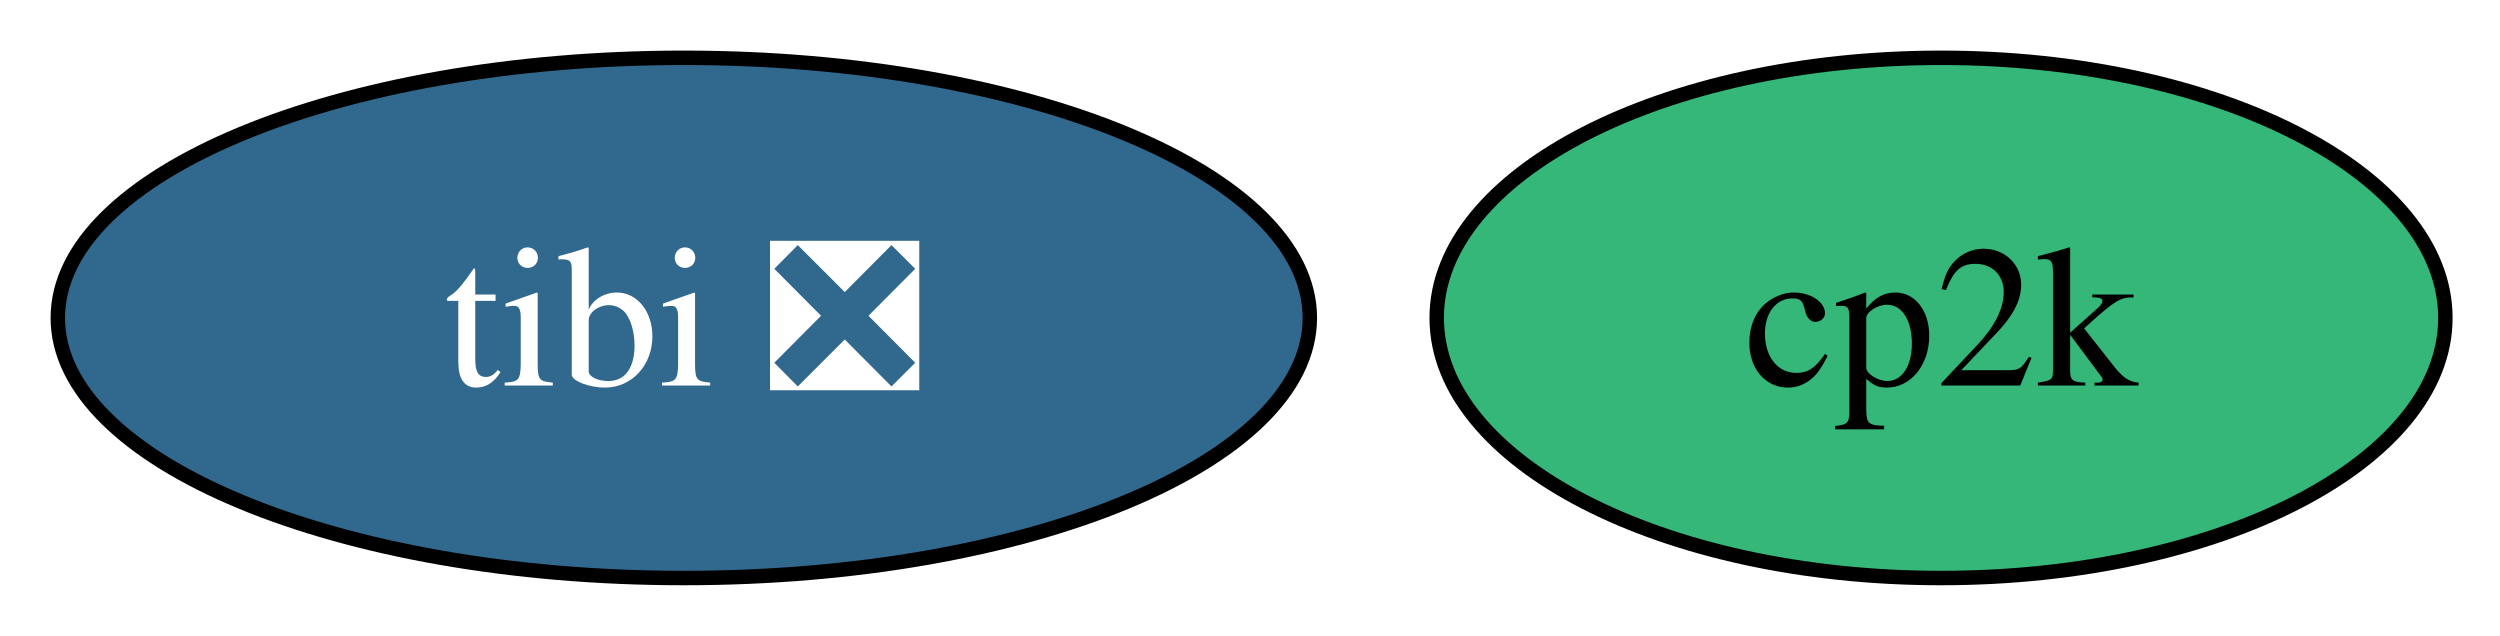
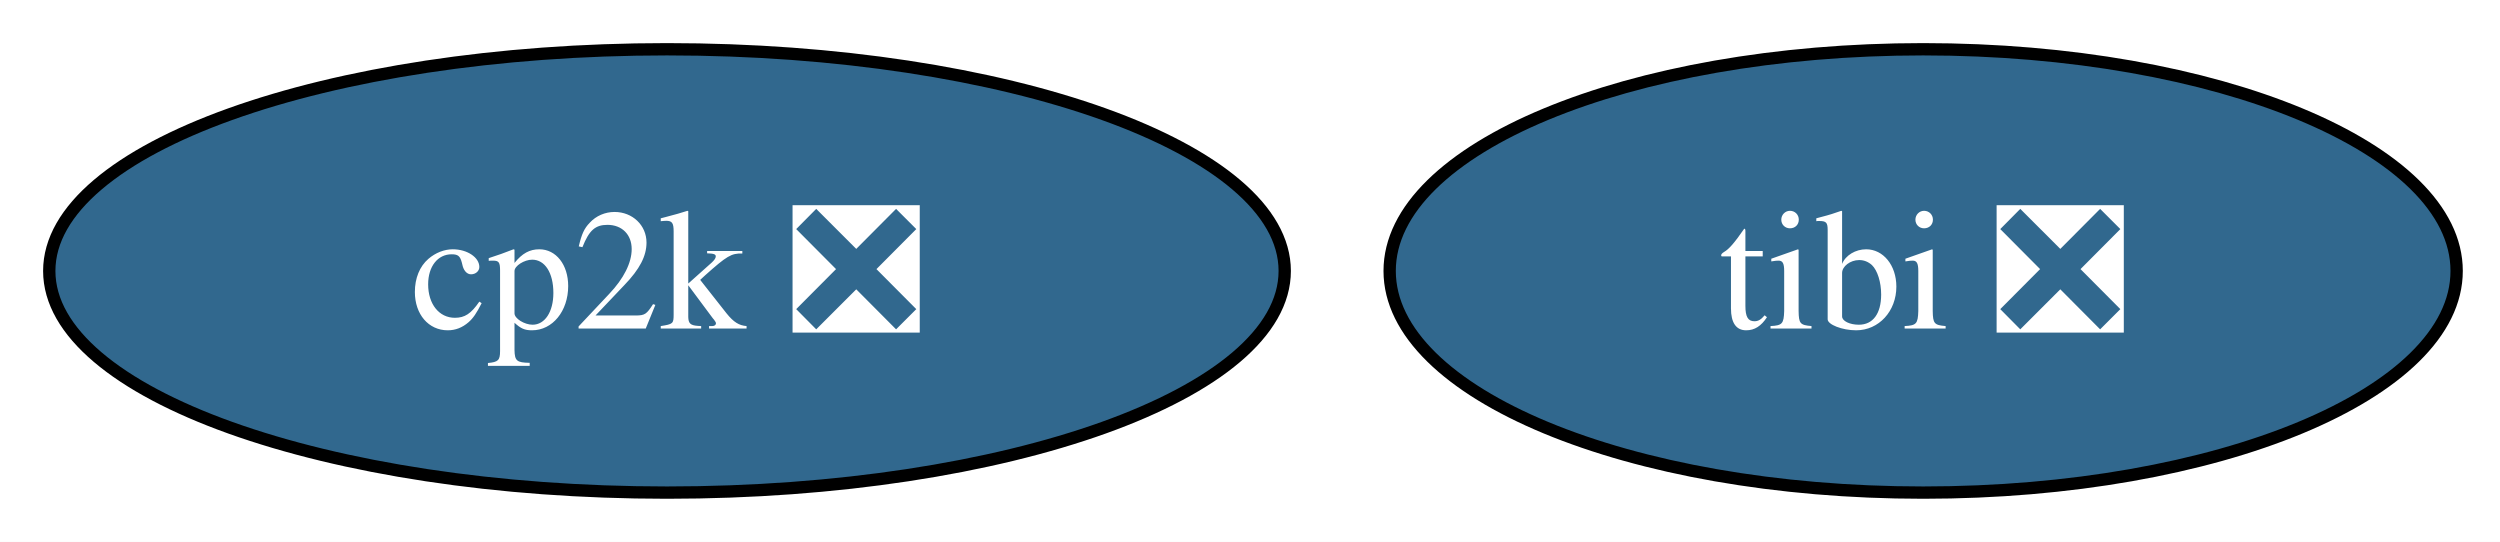
- <svg xmlns="http://www.w3.org/2000/svg" xmlns:xlink="http://www.w3.org/1999/xlink" width="173pt" height="44pt" viewBox="0.00 0.00 173.00 44.00">
+ <svg xmlns="http://www.w3.org/2000/svg" xmlns:xlink="http://www.w3.org/1999/xlink" width="203pt" height="44pt" viewBox="0.00 0.00 203.00 44.00">
  <g id="graph0" class="graph" transform="scale(1 1) rotate(0) translate(4 40)">
-     <polygon fill="white" stroke="none" points="-4,4 -4,-40 169.22,-40 169.22,4 -4,4" />
+     <polygon fill="white" stroke="none" points="-4,4 -4,-40 199.47,-40 199.47,4 -4,4" />
    <g id="node1" class="node">
      <g id="a_node1">
-         <a xlink:href="https://github.com/conda-forge/cp2k-feedstock" xlink:title="cp2k">
-           <ellipse fill="#35b779" stroke="black" cx="130.32" cy="-18" rx="34.9" ry="18" />
-           <text xml:space="preserve" text-anchor="middle" x="130.32" y="-13.32" font-family="Times,serif" font-size="14.00">cp2k</text>
+         <a xlink:href="https://github.com/conda-forge/cp2k-feedstock/pull/84" xlink:title="cp2k ❎">
+           <ellipse fill="#31688e" stroke="black" cx="50.16" cy="-18" rx="50.16" ry="18" />
+           <text xml:space="preserve" text-anchor="middle" x="50.16" y="-13.32" font-family="Times,serif" font-size="14.00" fill="white">cp2k ❎</text>
        </a>
      </g>
    </g>
    <g id="node2" class="node">
      <g id="a_node2">
        <a xlink:href="https://github.com/conda-forge/tibi-feedstock/pull/1" xlink:title="tibi ❎">
-           <ellipse fill="#31688e" stroke="black" cx="43.32" cy="-18" rx="43.32" ry="18" />
-           <text xml:space="preserve" text-anchor="middle" x="43.32" y="-13.32" font-family="Times,serif" font-size="14.00" fill="white">tibi ❎</text>
+           <ellipse fill="#31688e" stroke="black" cx="152.16" cy="-18" rx="43.32" ry="18" />
+           <text xml:space="preserve" text-anchor="middle" x="152.16" y="-13.32" font-family="Times,serif" font-size="14.00" fill="white">tibi ❎</text>
        </a>
      </g>
    </g>
  </g>
</svg>
